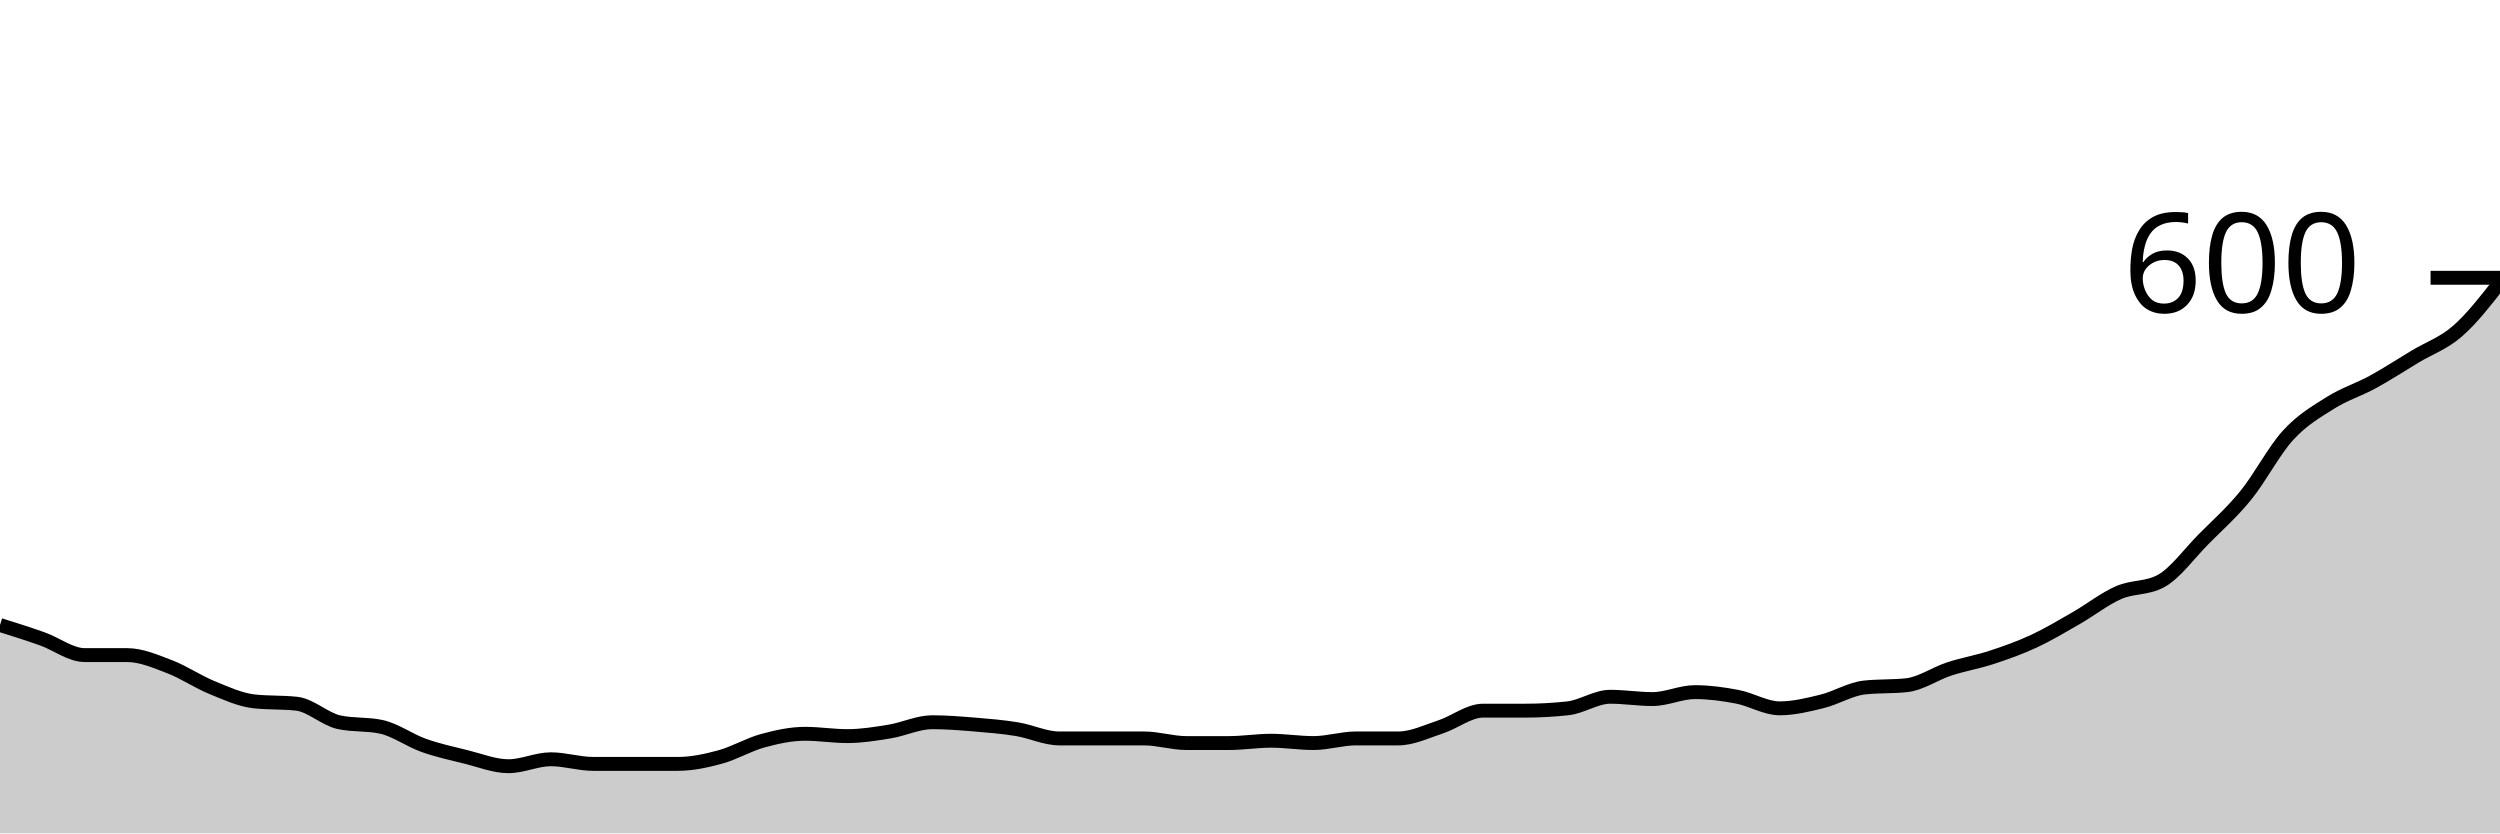
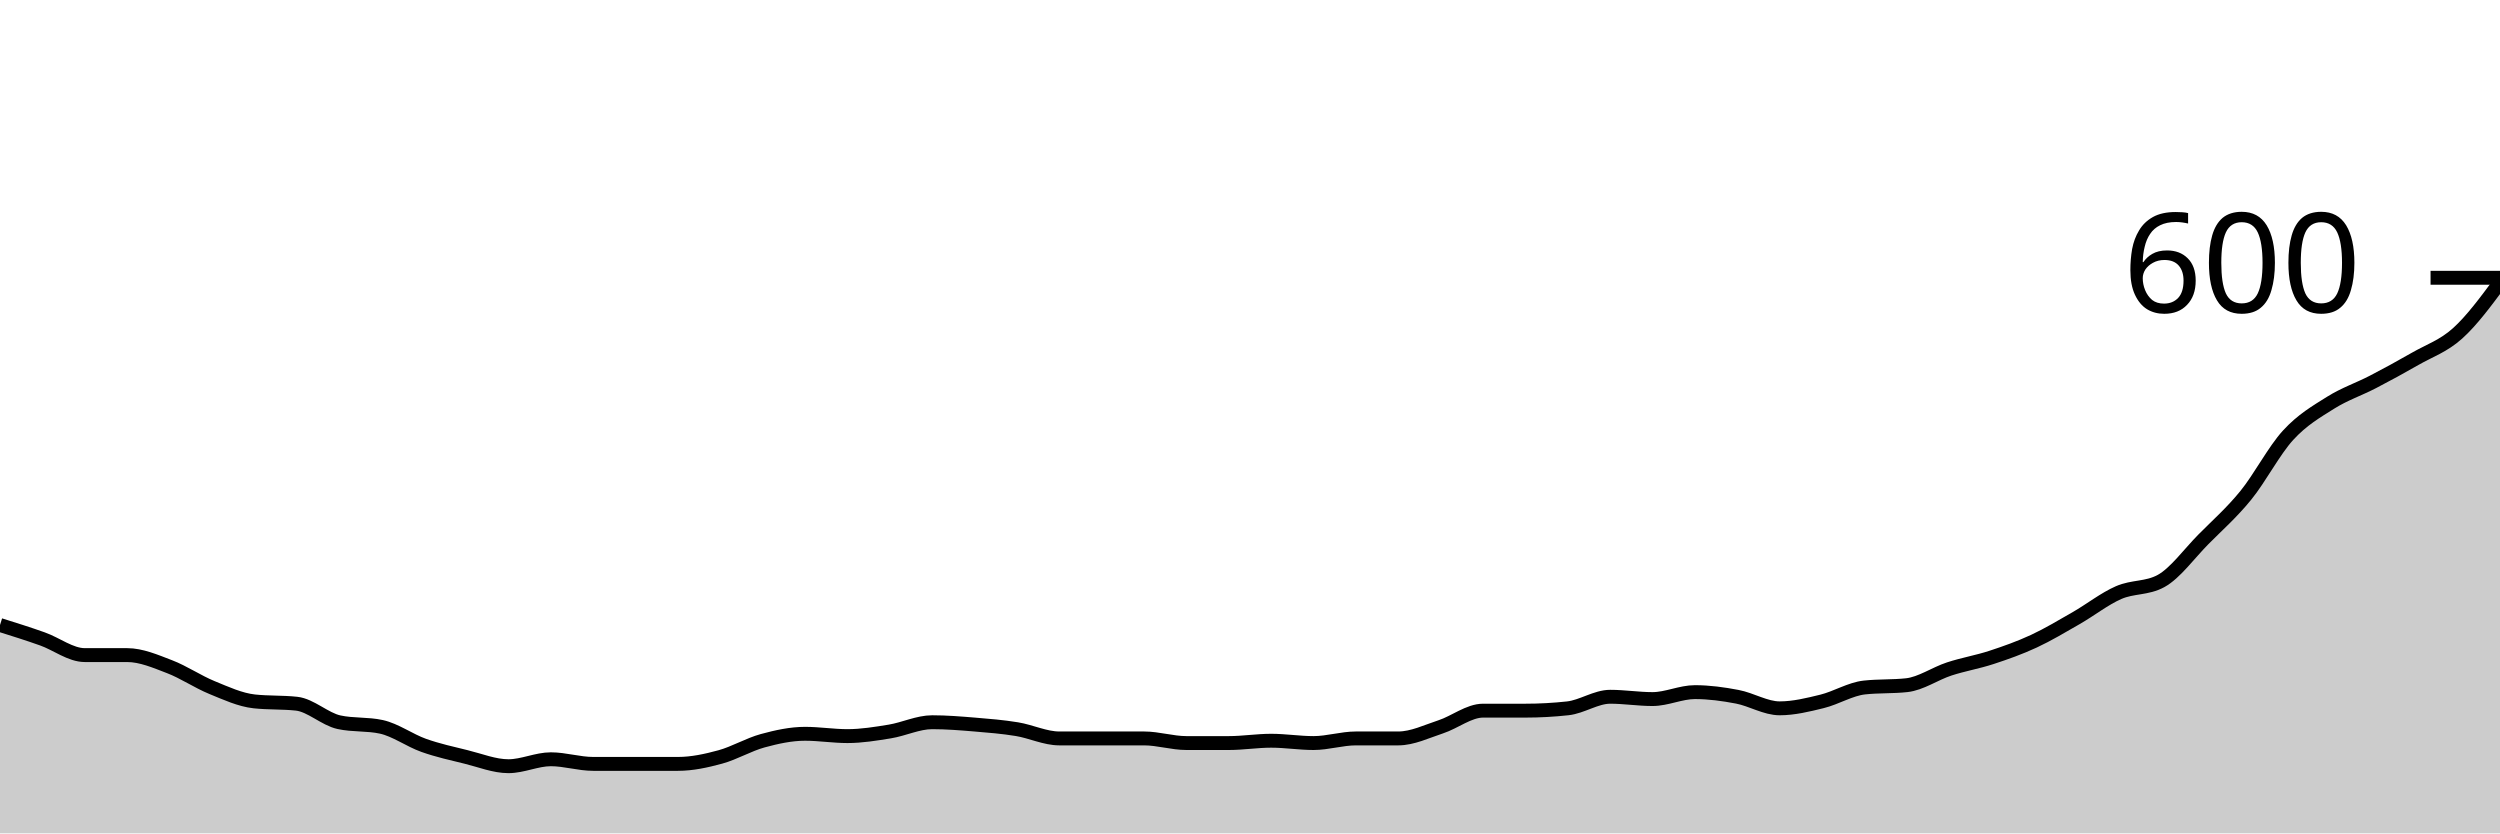
<svg xmlns="http://www.w3.org/2000/svg" viewBox="0 0 180 60">
  <g transform="translate(0,20)">
-     <path class="area" fill="rgba(0, 0, 0, 0.2)" d="M0,25C1.017,25.319,2.034,25.639,3.051,26C4.068,26.361,5.085,27.167,6.102,27.167C7.119,27.167,8.136,27.167,9.153,27.167C10.169,27.167,11.186,27.611,12.203,28C13.22,28.389,14.237,29.083,15.254,29.5C16.271,29.917,17.288,30.389,18.305,30.5C19.322,30.611,20.339,30.556,21.356,30.667C22.373,30.778,23.39,31.778,24.407,32C25.424,32.222,26.441,32.111,27.458,32.333C28.475,32.556,29.492,33.306,30.508,33.667C31.525,34.028,32.542,34.25,33.559,34.5C34.576,34.75,35.593,35.167,36.61,35.167C37.627,35.167,38.644,34.667,39.661,34.667C40.678,34.667,41.695,35,42.712,35C43.729,35,44.746,35,45.763,35C46.78,35,47.797,35,48.814,35C49.831,35,50.847,34.778,51.864,34.5C52.881,34.222,53.898,33.611,54.915,33.333C55.932,33.056,56.949,32.833,57.966,32.833C58.983,32.833,60,33,61.017,33C62.034,33,63.051,32.833,64.068,32.667C65.085,32.5,66.102,32,67.119,32C68.136,32,69.153,32.083,70.169,32.167C71.186,32.25,72.203,32.333,73.22,32.5C74.237,32.667,75.254,33.167,76.271,33.167C77.288,33.167,78.305,33.167,79.322,33.167C80.339,33.167,81.356,33.167,82.373,33.167C83.39,33.167,84.407,33.5,85.424,33.5C86.441,33.5,87.458,33.5,88.475,33.5C89.492,33.5,90.508,33.333,91.525,33.333C92.542,33.333,93.559,33.5,94.576,33.5C95.593,33.5,96.61,33.167,97.627,33.167C98.644,33.167,99.661,33.167,100.678,33.167C101.695,33.167,102.712,32.667,103.729,32.333C104.746,32,105.763,31.167,106.78,31.167C107.797,31.167,108.814,31.167,109.831,31.167C110.847,31.167,111.864,31.111,112.881,31C113.898,30.889,114.915,30.167,115.932,30.167C116.949,30.167,117.966,30.333,118.983,30.333C120,30.333,121.017,29.833,122.034,29.833C123.051,29.833,124.068,29.972,125.085,30.167C126.102,30.361,127.119,31,128.136,31C129.153,31,130.169,30.75,131.186,30.5C132.203,30.25,133.22,29.611,134.237,29.5C135.254,29.389,136.271,29.444,137.288,29.333C138.305,29.222,139.322,28.5,140.339,28.167C141.356,27.833,142.373,27.667,143.39,27.333C144.407,27,145.424,26.639,146.441,26.167C147.458,25.694,148.475,25.083,149.492,24.5C150.508,23.917,151.525,23.111,152.542,22.667C153.559,22.222,154.576,22.389,155.593,21.833C156.61,21.278,157.627,19.861,158.644,18.833C159.661,17.806,160.678,16.917,161.695,15.667C162.712,14.417,163.729,12.444,164.746,11.333C165.763,10.222,166.78,9.639,167.797,9C168.814,8.361,169.831,8.056,170.847,7.5C171.864,6.944,172.881,6.278,173.898,5.667C174.915,5.056,175.932,4.722,176.949,3.833C177.966,2.944,178.983,1.639,180,0.333L180,40C178.983,40,177.966,40,176.949,40C175.932,40,174.915,40,173.898,40C172.881,40,171.864,40,170.847,40C169.831,40,168.814,40,167.797,40C166.78,40,165.763,40,164.746,40C163.729,40,162.712,40,161.695,40C160.678,40,159.661,40,158.644,40C157.627,40,156.61,40,155.593,40C154.576,40,153.559,40,152.542,40C151.525,40,150.508,40,149.492,40C148.475,40,147.458,40,146.441,40C145.424,40,144.407,40,143.39,40C142.373,40,141.356,40,140.339,40C139.322,40,138.305,40,137.288,40C136.271,40,135.254,40,134.237,40C133.22,40,132.203,40,131.186,40C130.169,40,129.153,40,128.136,40C127.119,40,126.102,40,125.085,40C124.068,40,123.051,40,122.034,40C121.017,40,120,40,118.983,40C117.966,40,116.949,40,115.932,40C114.915,40,113.898,40,112.881,40C111.864,40,110.847,40,109.831,40C108.814,40,107.797,40,106.78,40C105.763,40,104.746,40,103.729,40C102.712,40,101.695,40,100.678,40C99.661,40,98.644,40,97.627,40C96.61,40,95.593,40,94.576,40C93.559,40,92.542,40,91.525,40C90.508,40,89.492,40,88.475,40C87.458,40,86.441,40,85.424,40C84.407,40,83.39,40,82.373,40C81.356,40,80.339,40,79.322,40C78.305,40,77.288,40,76.271,40C75.254,40,74.237,40,73.22,40C72.203,40,71.186,40,70.169,40C69.153,40,68.136,40,67.119,40C66.102,40,65.085,40,64.068,40C63.051,40,62.034,40,61.017,40C60,40,58.983,40,57.966,40C56.949,40,55.932,40,54.915,40C53.898,40,52.881,40,51.864,40C50.847,40,49.831,40,48.814,40C47.797,40,46.78,40,45.763,40C44.746,40,43.729,40,42.712,40C41.695,40,40.678,40,39.661,40C38.644,40,37.627,40,36.61,40C35.593,40,34.576,40,33.559,40C32.542,40,31.525,40,30.508,40C29.492,40,28.475,40,27.458,40C26.441,40,25.424,40,24.407,40C23.39,40,22.373,40,21.356,40C20.339,40,19.322,40,18.305,40C17.288,40,16.271,40,15.254,40C14.237,40,13.22,40,12.203,40C11.186,40,10.169,40,9.153,40C8.136,40,7.119,40,6.102,40C5.085,40,4.068,40,3.051,40C2.034,40,1.017,40,0,40Z" />
-     <path class="line" stroke="black" fill="none" d="M0,25C1.017,25.319,2.034,25.639,3.051,26C4.068,26.361,5.085,27.167,6.102,27.167C7.119,27.167,8.136,27.167,9.153,27.167C10.169,27.167,11.186,27.611,12.203,28C13.22,28.389,14.237,29.083,15.254,29.5C16.271,29.917,17.288,30.389,18.305,30.5C19.322,30.611,20.339,30.556,21.356,30.667C22.373,30.778,23.39,31.778,24.407,32C25.424,32.222,26.441,32.111,27.458,32.333C28.475,32.556,29.492,33.306,30.508,33.667C31.525,34.028,32.542,34.25,33.559,34.5C34.576,34.75,35.593,35.167,36.61,35.167C37.627,35.167,38.644,34.667,39.661,34.667C40.678,34.667,41.695,35,42.712,35C43.729,35,44.746,35,45.763,35C46.78,35,47.797,35,48.814,35C49.831,35,50.847,34.778,51.864,34.5C52.881,34.222,53.898,33.611,54.915,33.333C55.932,33.056,56.949,32.833,57.966,32.833C58.983,32.833,60,33,61.017,33C62.034,33,63.051,32.833,64.068,32.667C65.085,32.5,66.102,32,67.119,32C68.136,32,69.153,32.083,70.169,32.167C71.186,32.25,72.203,32.333,73.22,32.5C74.237,32.667,75.254,33.167,76.271,33.167C77.288,33.167,78.305,33.167,79.322,33.167C80.339,33.167,81.356,33.167,82.373,33.167C83.39,33.167,84.407,33.5,85.424,33.5C86.441,33.5,87.458,33.5,88.475,33.5C89.492,33.5,90.508,33.333,91.525,33.333C92.542,33.333,93.559,33.5,94.576,33.5C95.593,33.5,96.61,33.167,97.627,33.167C98.644,33.167,99.661,33.167,100.678,33.167C101.695,33.167,102.712,32.667,103.729,32.333C104.746,32,105.763,31.167,106.78,31.167C107.797,31.167,108.814,31.167,109.831,31.167C110.847,31.167,111.864,31.111,112.881,31C113.898,30.889,114.915,30.167,115.932,30.167C116.949,30.167,117.966,30.333,118.983,30.333C120,30.333,121.017,29.833,122.034,29.833C123.051,29.833,124.068,29.972,125.085,30.167C126.102,30.361,127.119,31,128.136,31C129.153,31,130.169,30.75,131.186,30.5C132.203,30.25,133.22,29.611,134.237,29.5C135.254,29.389,136.271,29.444,137.288,29.333C138.305,29.222,139.322,28.5,140.339,28.167C141.356,27.833,142.373,27.667,143.39,27.333C144.407,27,145.424,26.639,146.441,26.167C147.458,25.694,148.475,25.083,149.492,24.5C150.508,23.917,151.525,23.111,152.542,22.667C153.559,22.222,154.576,22.389,155.593,21.833C156.61,21.278,157.627,19.861,158.644,18.833C159.661,17.806,160.678,16.917,161.695,15.667C162.712,14.417,163.729,12.444,164.746,11.333C165.763,10.222,166.78,9.639,167.797,9C168.814,8.361,169.831,8.056,170.847,7.5C171.864,6.944,172.881,6.278,173.898,5.667C174.915,5.056,175.932,4.722,176.949,3.833C177.966,2.944,178.983,1.639,180,0.333" />
+     <path class="area" fill="rgba(0, 0, 0, 0.2)" d="M0,25C1.017,25.319,2.034,25.639,3.051,26C4.068,26.361,5.085,27.167,6.102,27.167C7.119,27.167,8.136,27.167,9.153,27.167C10.169,27.167,11.186,27.611,12.203,28C13.22,28.389,14.237,29.083,15.254,29.5C16.271,29.917,17.288,30.389,18.305,30.5C19.322,30.611,20.339,30.556,21.356,30.667C22.373,30.778,23.39,31.778,24.407,32C25.424,32.222,26.441,32.111,27.458,32.333C28.475,32.556,29.492,33.306,30.508,33.667C31.525,34.028,32.542,34.25,33.559,34.5C34.576,34.75,35.593,35.167,36.61,35.167C37.627,35.167,38.644,34.667,39.661,34.667C40.678,34.667,41.695,35,42.712,35C43.729,35,44.746,35,45.763,35C46.78,35,47.797,35,48.814,35C49.831,35,50.847,34.778,51.864,34.5C52.881,34.222,53.898,33.611,54.915,33.333C55.932,33.056,56.949,32.833,57.966,32.833C58.983,32.833,60,33,61.017,33C62.034,33,63.051,32.833,64.068,32.667C65.085,32.5,66.102,32,67.119,32C68.136,32,69.153,32.083,70.169,32.167C71.186,32.25,72.203,32.333,73.22,32.5C74.237,32.667,75.254,33.167,76.271,33.167C77.288,33.167,78.305,33.167,79.322,33.167C80.339,33.167,81.356,33.167,82.373,33.167C83.39,33.167,84.407,33.5,85.424,33.5C86.441,33.5,87.458,33.5,88.475,33.5C89.492,33.5,90.508,33.333,91.525,33.333C92.542,33.333,93.559,33.5,94.576,33.5C95.593,33.5,96.61,33.167,97.627,33.167C98.644,33.167,99.661,33.167,100.678,33.167C101.695,33.167,102.712,32.667,103.729,32.333C104.746,32,105.763,31.167,106.78,31.167C107.797,31.167,108.814,31.167,109.831,31.167C110.847,31.167,111.864,31.111,112.881,31C113.898,30.889,114.915,30.167,115.932,30.167C116.949,30.167,117.966,30.333,118.983,30.333C120,30.333,121.017,29.833,122.034,29.833C123.051,29.833,124.068,29.972,125.085,30.167C126.102,30.361,127.119,31,128.136,31C129.153,31,130.169,30.75,131.186,30.5C132.203,30.25,133.22,29.611,134.237,29.5C135.254,29.389,136.271,29.444,137.288,29.333C138.305,29.222,139.322,28.5,140.339,28.167C141.356,27.833,142.373,27.667,143.39,27.333C144.407,27,145.424,26.639,146.441,26.167C147.458,25.694,148.475,25.083,149.492,24.5C150.508,23.917,151.525,23.111,152.542,22.667C153.559,22.222,154.576,22.389,155.593,21.833C156.61,21.278,157.627,19.861,158.644,18.833C159.661,17.806,160.678,16.917,161.695,15.667C162.712,14.417,163.729,12.444,164.746,11.333C165.763,10.222,166.78,9.639,167.797,9C168.814,8.361,169.831,8.028,170.847,7.5C171.864,6.972,172.881,6.417,173.898,5.833C174.915,5.25,175.932,4.917,176.949,4C177.966,3.083,178.983,1.708,180,0.333L180,40C178.983,40,177.966,40,176.949,40C175.932,40,174.915,40,173.898,40C172.881,40,171.864,40,170.847,40C169.831,40,168.814,40,167.797,40C166.78,40,165.763,40,164.746,40C163.729,40,162.712,40,161.695,40C160.678,40,159.661,40,158.644,40C157.627,40,156.61,40,155.593,40C154.576,40,153.559,40,152.542,40C151.525,40,150.508,40,149.492,40C148.475,40,147.458,40,146.441,40C145.424,40,144.407,40,143.39,40C142.373,40,141.356,40,140.339,40C139.322,40,138.305,40,137.288,40C136.271,40,135.254,40,134.237,40C133.22,40,132.203,40,131.186,40C130.169,40,129.153,40,128.136,40C127.119,40,126.102,40,125.085,40C124.068,40,123.051,40,122.034,40C121.017,40,120,40,118.983,40C117.966,40,116.949,40,115.932,40C114.915,40,113.898,40,112.881,40C111.864,40,110.847,40,109.831,40C108.814,40,107.797,40,106.78,40C105.763,40,104.746,40,103.729,40C102.712,40,101.695,40,100.678,40C99.661,40,98.644,40,97.627,40C96.61,40,95.593,40,94.576,40C93.559,40,92.542,40,91.525,40C90.508,40,89.492,40,88.475,40C87.458,40,86.441,40,85.424,40C84.407,40,83.39,40,82.373,40C81.356,40,80.339,40,79.322,40C78.305,40,77.288,40,76.271,40C75.254,40,74.237,40,73.22,40C72.203,40,71.186,40,70.169,40C69.153,40,68.136,40,67.119,40C66.102,40,65.085,40,64.068,40C63.051,40,62.034,40,61.017,40C60,40,58.983,40,57.966,40C56.949,40,55.932,40,54.915,40C53.898,40,52.881,40,51.864,40C50.847,40,49.831,40,48.814,40C47.797,40,46.78,40,45.763,40C44.746,40,43.729,40,42.712,40C41.695,40,40.678,40,39.661,40C38.644,40,37.627,40,36.61,40C35.593,40,34.576,40,33.559,40C32.542,40,31.525,40,30.508,40C29.492,40,28.475,40,27.458,40C26.441,40,25.424,40,24.407,40C23.39,40,22.373,40,21.356,40C20.339,40,19.322,40,18.305,40C17.288,40,16.271,40,15.254,40C14.237,40,13.22,40,12.203,40C11.186,40,10.169,40,9.153,40C8.136,40,7.119,40,6.102,40C5.085,40,4.068,40,3.051,40C2.034,40,1.017,40,0,40Z" />
+     <path class="line" stroke="black" fill="none" d="M0,25C1.017,25.319,2.034,25.639,3.051,26C4.068,26.361,5.085,27.167,6.102,27.167C7.119,27.167,8.136,27.167,9.153,27.167C10.169,27.167,11.186,27.611,12.203,28C13.22,28.389,14.237,29.083,15.254,29.5C16.271,29.917,17.288,30.389,18.305,30.5C19.322,30.611,20.339,30.556,21.356,30.667C22.373,30.778,23.39,31.778,24.407,32C25.424,32.222,26.441,32.111,27.458,32.333C28.475,32.556,29.492,33.306,30.508,33.667C31.525,34.028,32.542,34.25,33.559,34.5C34.576,34.75,35.593,35.167,36.61,35.167C37.627,35.167,38.644,34.667,39.661,34.667C40.678,34.667,41.695,35,42.712,35C43.729,35,44.746,35,45.763,35C46.78,35,47.797,35,48.814,35C49.831,35,50.847,34.778,51.864,34.5C52.881,34.222,53.898,33.611,54.915,33.333C55.932,33.056,56.949,32.833,57.966,32.833C58.983,32.833,60,33,61.017,33C62.034,33,63.051,32.833,64.068,32.667C65.085,32.5,66.102,32,67.119,32C68.136,32,69.153,32.083,70.169,32.167C71.186,32.25,72.203,32.333,73.22,32.5C74.237,32.667,75.254,33.167,76.271,33.167C77.288,33.167,78.305,33.167,79.322,33.167C80.339,33.167,81.356,33.167,82.373,33.167C83.39,33.167,84.407,33.5,85.424,33.5C86.441,33.5,87.458,33.5,88.475,33.5C89.492,33.5,90.508,33.333,91.525,33.333C92.542,33.333,93.559,33.5,94.576,33.5C95.593,33.5,96.61,33.167,97.627,33.167C98.644,33.167,99.661,33.167,100.678,33.167C101.695,33.167,102.712,32.667,103.729,32.333C104.746,32,105.763,31.167,106.78,31.167C107.797,31.167,108.814,31.167,109.831,31.167C110.847,31.167,111.864,31.111,112.881,31C113.898,30.889,114.915,30.167,115.932,30.167C116.949,30.167,117.966,30.333,118.983,30.333C120,30.333,121.017,29.833,122.034,29.833C123.051,29.833,124.068,29.972,125.085,30.167C126.102,30.361,127.119,31,128.136,31C129.153,31,130.169,30.75,131.186,30.5C132.203,30.25,133.22,29.611,134.237,29.5C135.254,29.389,136.271,29.444,137.288,29.333C138.305,29.222,139.322,28.5,140.339,28.167C141.356,27.833,142.373,27.667,143.39,27.333C144.407,27,145.424,26.639,146.441,26.167C147.458,25.694,148.475,25.083,149.492,24.5C150.508,23.917,151.525,23.111,152.542,22.667C153.559,22.222,154.576,22.389,155.593,21.833C156.61,21.278,157.627,19.861,158.644,18.833C159.661,17.806,160.678,16.917,161.695,15.667C162.712,14.417,163.729,12.444,164.746,11.333C165.763,10.222,166.78,9.639,167.797,9C168.814,8.361,169.831,8.028,170.847,7.5C171.864,6.972,172.881,6.417,173.898,5.833C174.915,5.25,175.932,4.917,176.949,4C177.966,3.083,178.983,1.708,180,0.333" />
    <path class="axis-ceiling" stroke-width="1" stroke="black" fill="none" d="M175,0L180,0" />
    <text class="axis-ceiling-label" font-family="sans-serif" text-anchor="end" font-size="10px" x="170" y="2.5">600</text>
  </g>
</svg>
